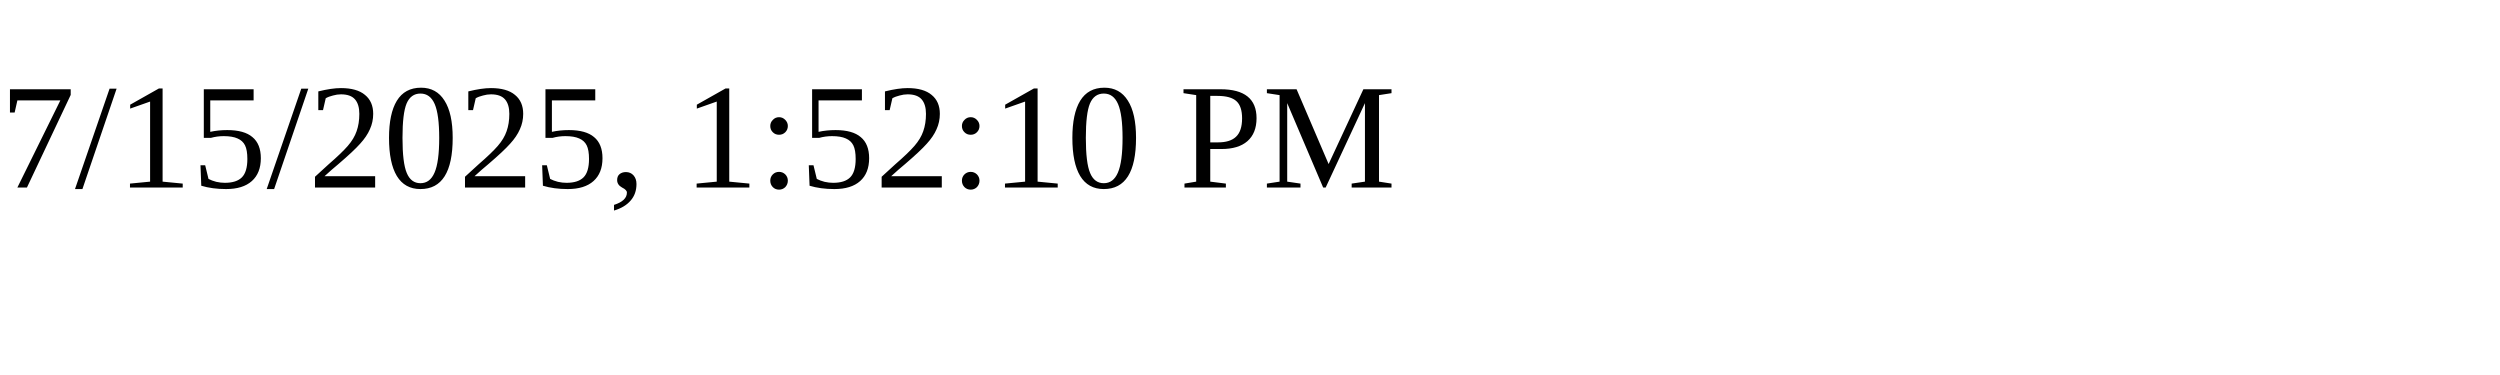
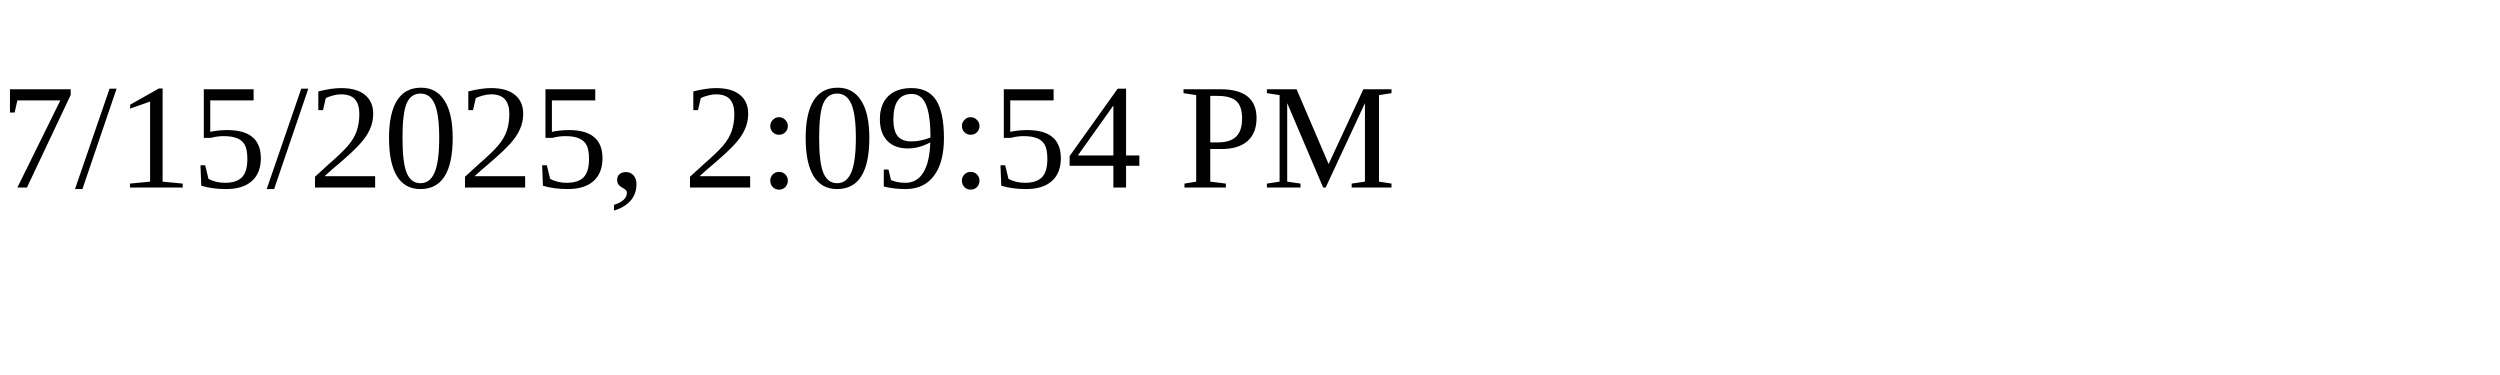
<svg xmlns="http://www.w3.org/2000/svg" height="30" width="200">
-   <text x="0" y="15">7/15/2025, 1:52:10 PM</text>
+   <text x="0" y="15">7/15/2025, 2:09:54 PM</text>
</svg>
